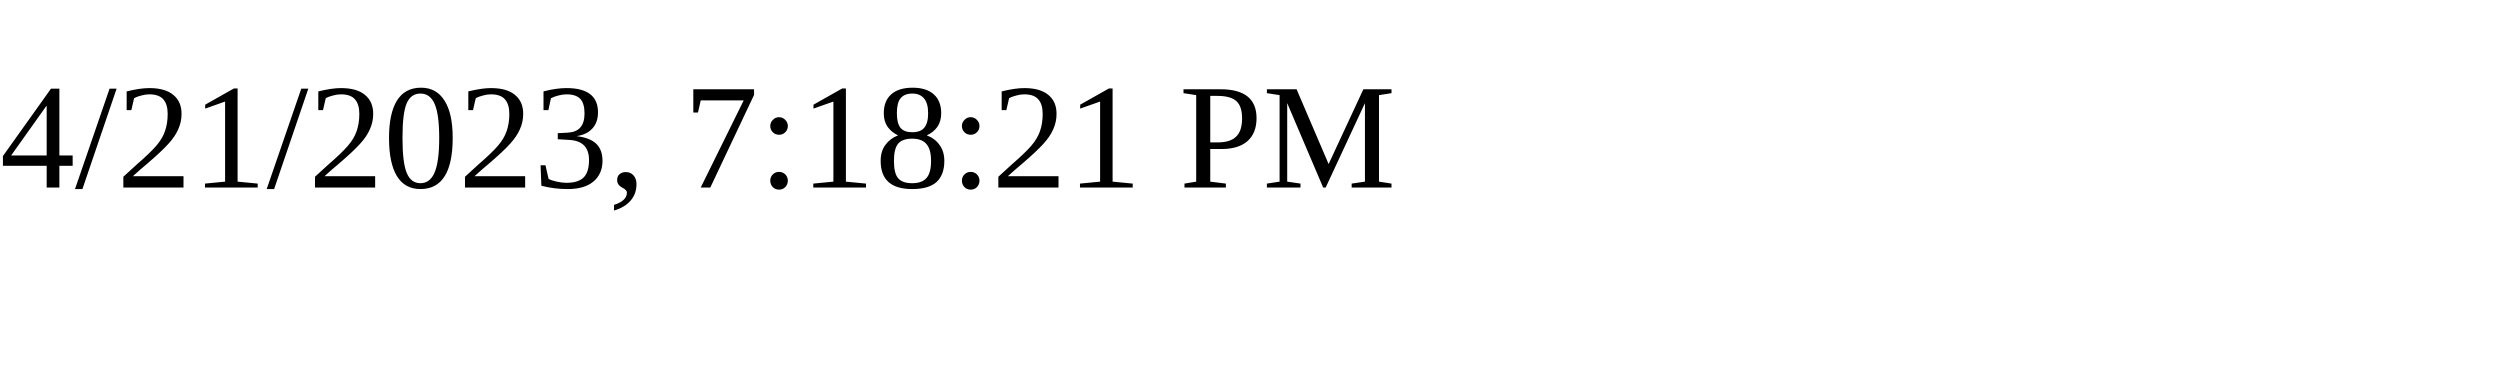
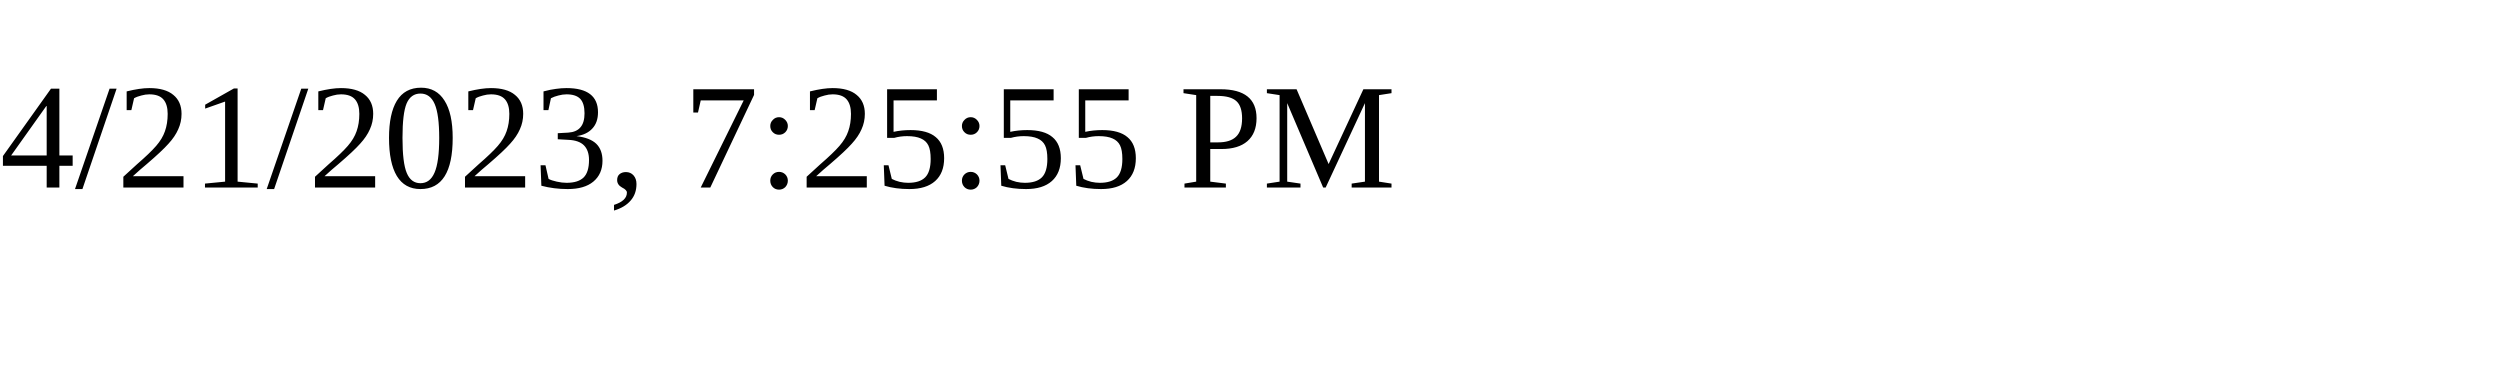
<svg xmlns="http://www.w3.org/2000/svg" height="30" width="200">
-   <text x="0" y="15">4/21/2023, 7:18:21 PM</text>
+   <text x="0" y="15">4/21/2023, 7:25:55 PM</text>
</svg>
